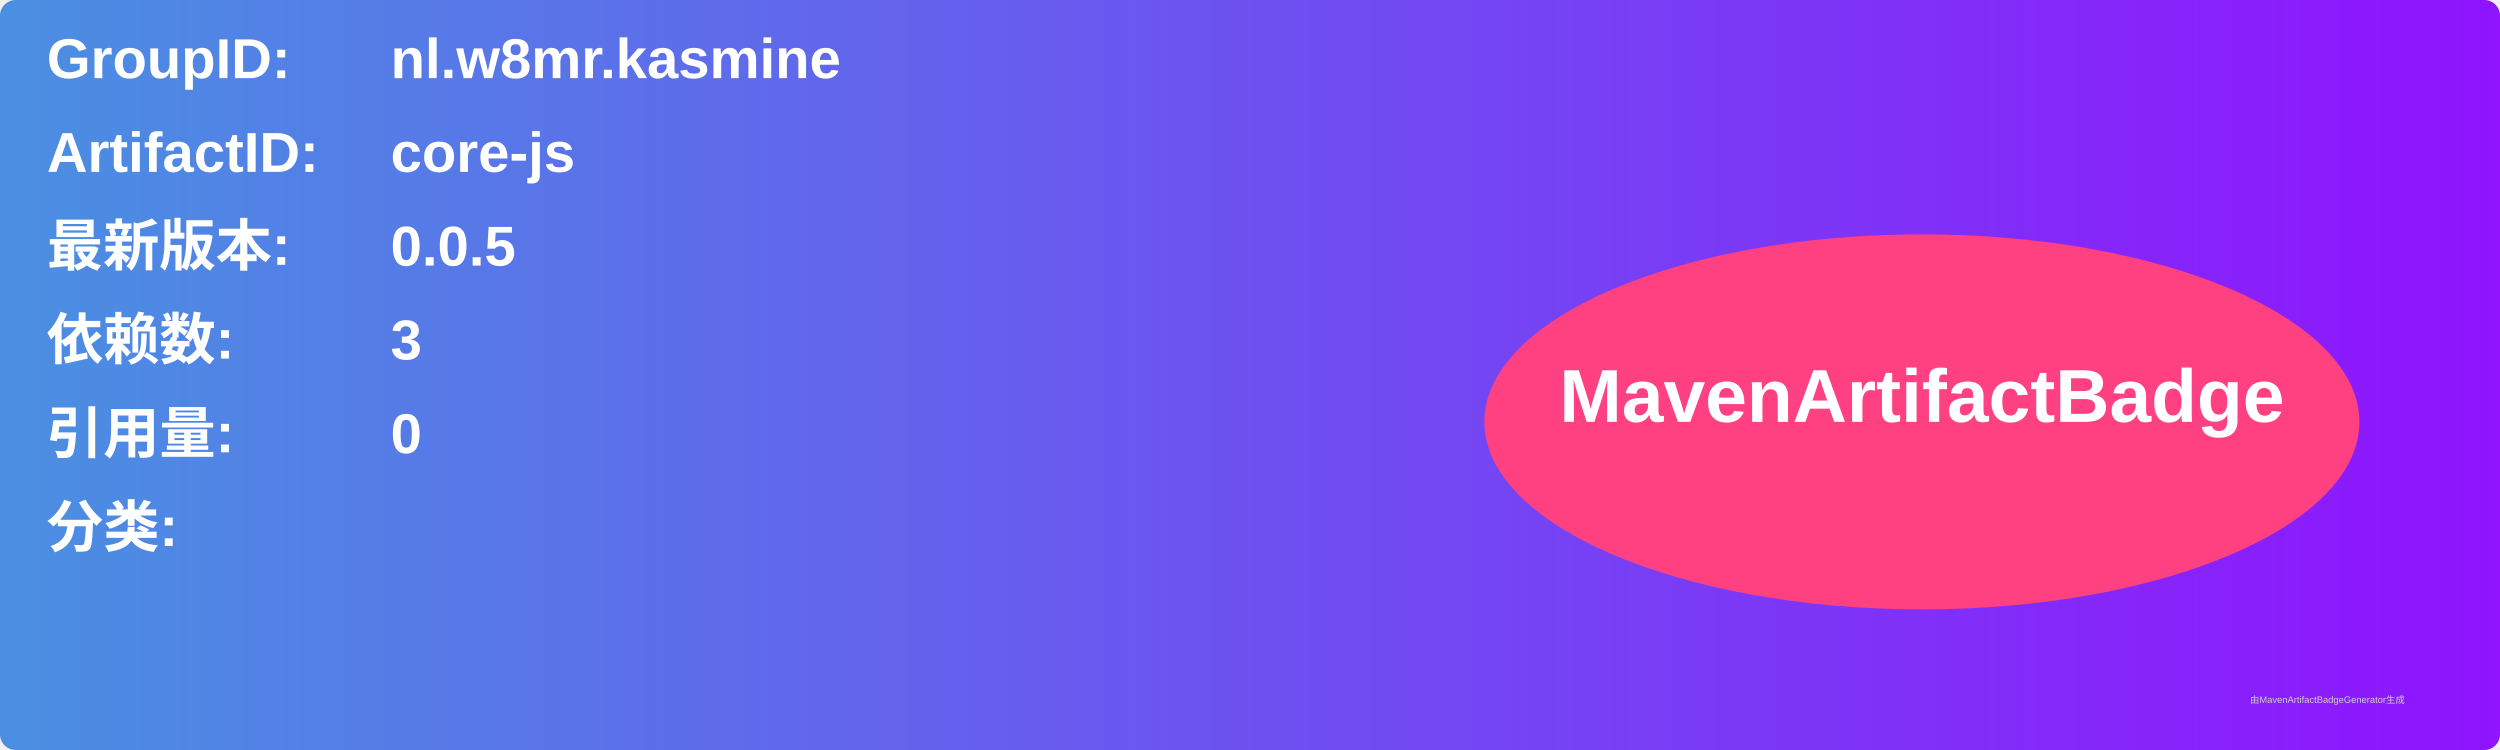
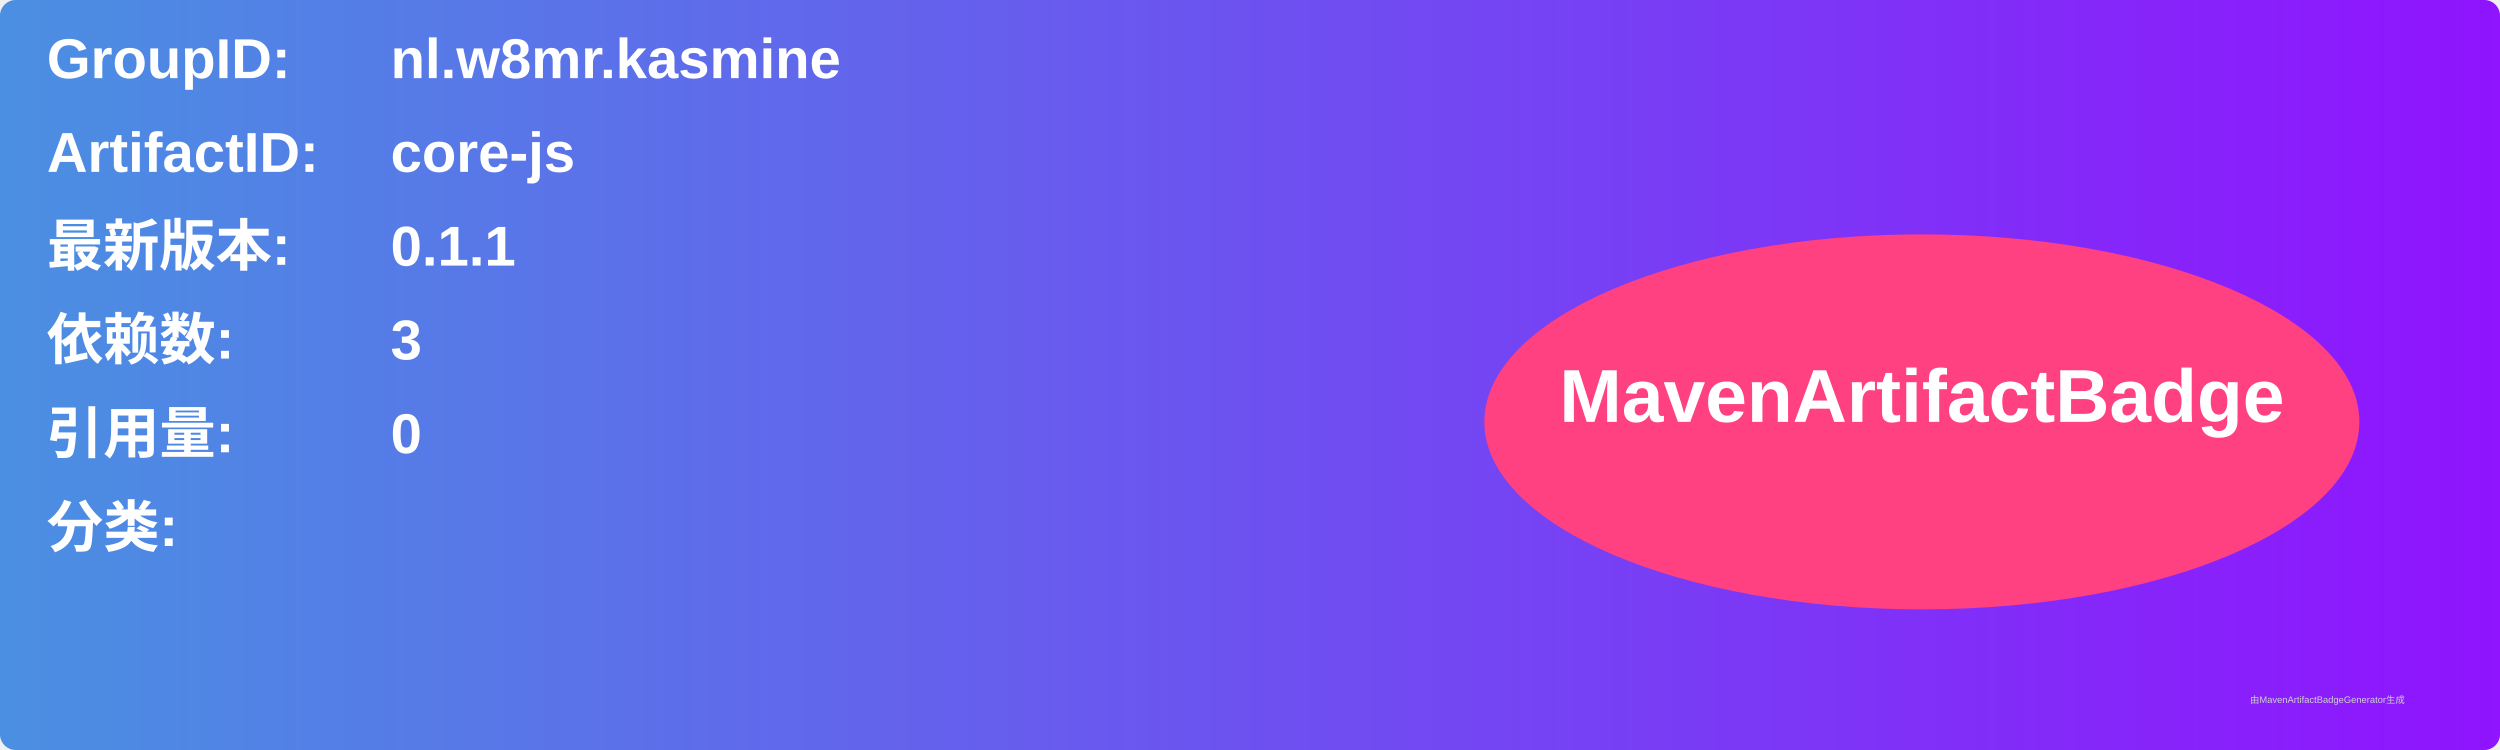
<svg xmlns="http://www.w3.org/2000/svg" width="800" height="240" viewBox="0 0 800 240">
  <linearGradient id="grad" x1="0%" y1="0%" x2="100%" y2="0%">
    <stop offset="0%" stop-color="#4a90e2" />
    <stop offset="100%" stop-color="#9013fe" />
  </linearGradient>
  <rect width="100%" height="100%" rx="5" ry="5" fill="url(#grad)" />
  <g transform="translate(15, 15)">
    <text x="0" y="10" font-family="Arial" font-size="18" fill="white" font-weight="bold" width="260">GroupID:</text>
    <text x="110" y="10" font-family="Arial" font-size="18" fill="white" font-weight="bold" width="460">nl.w8mr.kasmine</text>
    <text x="0" y="40" font-family="Arial" font-size="18" fill="white" font-weight="bold" width="260">ArtifactID:</text>
    <text x="110" y="40" font-family="Arial" font-size="18" fill="white" font-weight="bold" width="460">core-js</text>
    <text x="0" y="70" font-family="Arial" font-size="18" fill="white" font-weight="bold">最新版本:</text>
    <text x="110" y="70" font-family="Arial" font-size="18" fill="white" font-weight="bold">
-       <tspan font-weight="bold">0.0.5</tspan>
+       <tspan font-weight="bold">0.1.1</tspan>
    </text>
    <text x="0" y="100" font-family="Arial" font-size="18" fill="white" font-weight="bold">依赖数: </text>
    <text x="110" y="100" font-family="Arial" font-size="18" fill="white">
      <tspan font-weight="bold">3</tspan>
    </text>
    <text x="0" y="130" font-family="Arial" font-size="18" fill="white" font-weight="bold">引用量: </text>
    <text x="110" y="130" font-family="Arial" font-size="18" fill="white">
      <tspan font-weight="bold">0</tspan>
    </text>
    <text x="0" y="160" font-family="Arial" font-size="18" fill="white" font-weight="bold">分类:</text>
    <text x="10" y="190" font-family="Arial" font-size="10" fill="white">
      <tspan font-weight="bold" />
    </text>
    <ellipse cx="600" cy="120" rx="140" ry="60" fill="#ff4081" />
    <text x="600" y="120" text-anchor="middle" font-family="Arial" font-size="24" fill="white" font-weight="bold">MavenArtifactBadge</text>
  </g>
  <text x="720" y="225" font-family="Arial" font-size="3" fill="#d0d0d0">由MavenArtifactBadgeGenerator生成</text>
</svg>
